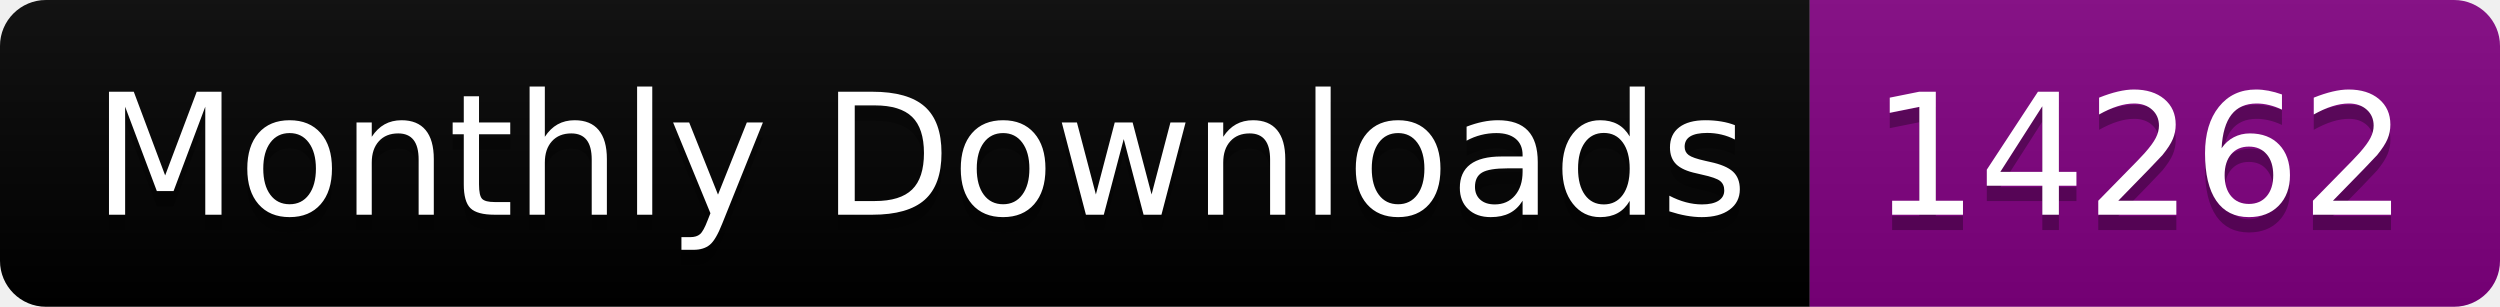
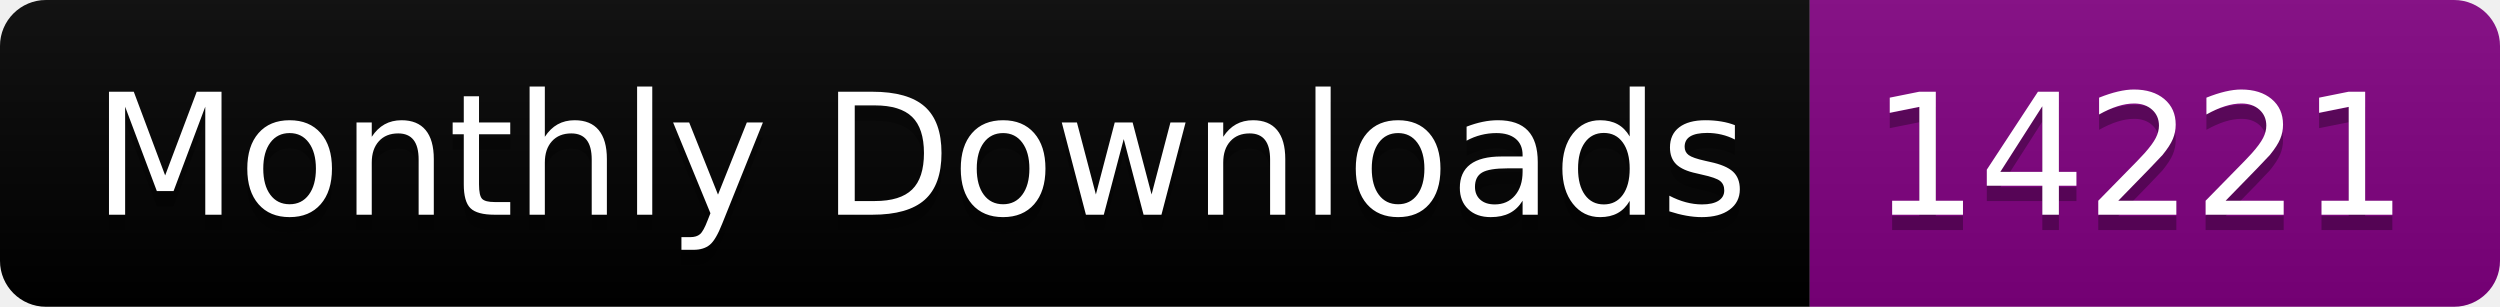
<svg xmlns="http://www.w3.org/2000/svg" width="163.0" height="20">
  <linearGradient id="smooth" x2="0" y2="100%">
    <stop offset="0" stop-color="#bbb" stop-opacity=".1" />
    <stop offset="1" stop-opacity=".1" />
  </linearGradient>
  <clipPath id="round">
    <rect width="163.0" height="20" rx="3" fill="#fff" />
  </clipPath>
  <g clip-path="url(#round)">
    <rect width="118.0" height="20" fill="black" />
    <rect x="118.0" width="45.0" height="20" fill="purple" />
    <rect width="163.0" height="20" fill="url(#smooth)" />
  </g>
  <g fill="#fff" text-anchor="middle" font-family="DejaVu Sans,Verdana,Geneva,sans-serif" font-size="110">
    <text x="600.0" y="150" fill="#010101" fill-opacity=".3" transform="scale(0.1)" textLength="1080.0" lengthAdjust="spacing">Monthly Downloads</text>
    <text x="600.0" y="140" transform="scale(0.1)" textLength="1080.0" lengthAdjust="spacing">Monthly Downloads</text>
-     <text x="1395.0" y="150" fill="#010101" fill-opacity=".3" transform="scale(0.1)" textLength="350.0" lengthAdjust="spacing">14262</text>
-     <text x="1395.0" y="140" transform="scale(0.1)" textLength="350.0" lengthAdjust="spacing">14262</text>
+     <text x="1395.0" y="150" fill="#010101" fill-opacity=".3" transform="scale(0.1)" textLength="350.0" lengthAdjust="spacing">14221</text>
+     <text x="1395.0" y="140" transform="scale(0.1)" textLength="350.0" lengthAdjust="spacing">14221</text>
  </g>
</svg>
